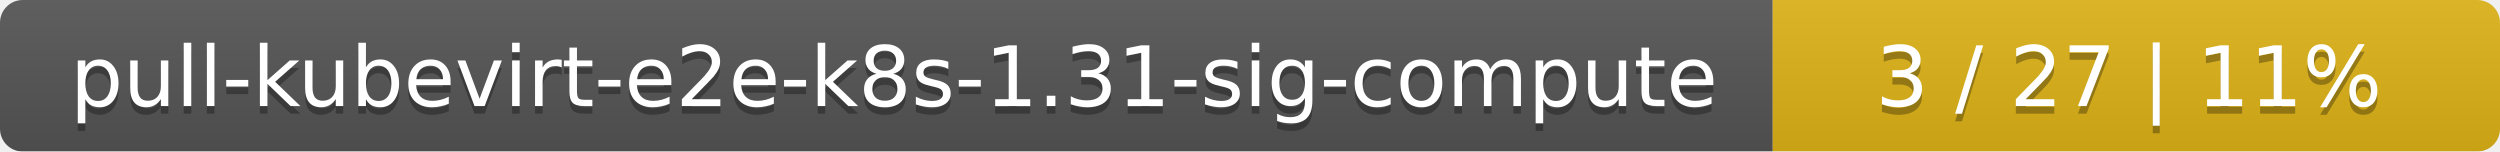
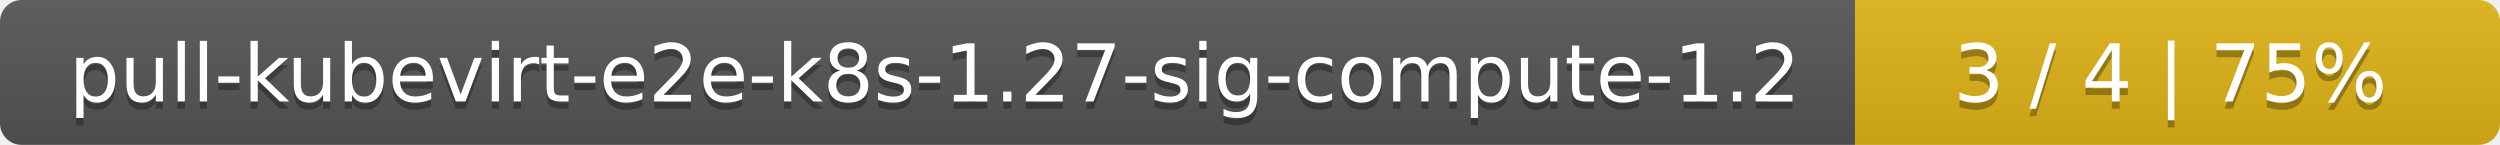
- <svg xmlns="http://www.w3.org/2000/svg" width="330" height="20">
+ <svg xmlns="http://www.w3.org/2000/svg" width="345" height="20">
  <linearGradient id="smooth" x2="0" y2="100%">
    <stop offset="0" stop-color="#bbb" stop-opacity=".1" />
    <stop offset="1" stop-opacity=".1" />
  </linearGradient>
  <mask id="round">
-     <rect width="330" height="20" rx="3" fill="#fff" />
+     <rect width="345" height="20" rx="3" fill="#fff" />
  </mask>
  <g mask="url(#round)">
-     <rect width="234" height="20" fill="#555" />
-     <rect x="234" width="96" height="20" fill="#dfb317" />
-     <rect width="330" height="20" fill="url(#smooth)" />
+     <rect width="256" height="20" fill="#555" />
+     <rect x="256" width="89" height="20" fill="#dfb317" />
+     <rect width="345" height="20" fill="url(#smooth)" />
  </g>
  <g fill="#fff" text-anchor="middle" font-family="DejaVu Sans,Verdana,Geneva,sans-serif" font-size="11">
-     <text x="118" y="15" fill="#010101" fill-opacity=".3">pull-kubevirt-e2e-k8s-1.31-sig-compute</text>
-     <text x="118" y="14">pull-kubevirt-e2e-k8s-1.31-sig-compute</text>
-     <text x="281" y="15" fill="#010101" fill-opacity=".3">3 / 27    |    11%</text>
-     <text x="281" y="14">3 / 27    |    11%</text>
+     <text x="129" y="15" fill="#010101" fill-opacity=".3">pull-kubevirt-e2e-k8s-1.27-sig-compute-1.2</text>
+     <text x="129" y="14">pull-kubevirt-e2e-k8s-1.27-sig-compute-1.2</text>
+     <text x="299.5" y="15" fill="#010101" fill-opacity=".3">3 / 4    |    75%</text>
+     <text x="299.5" y="14">3 / 4    |    75%</text>
  </g>
</svg>
